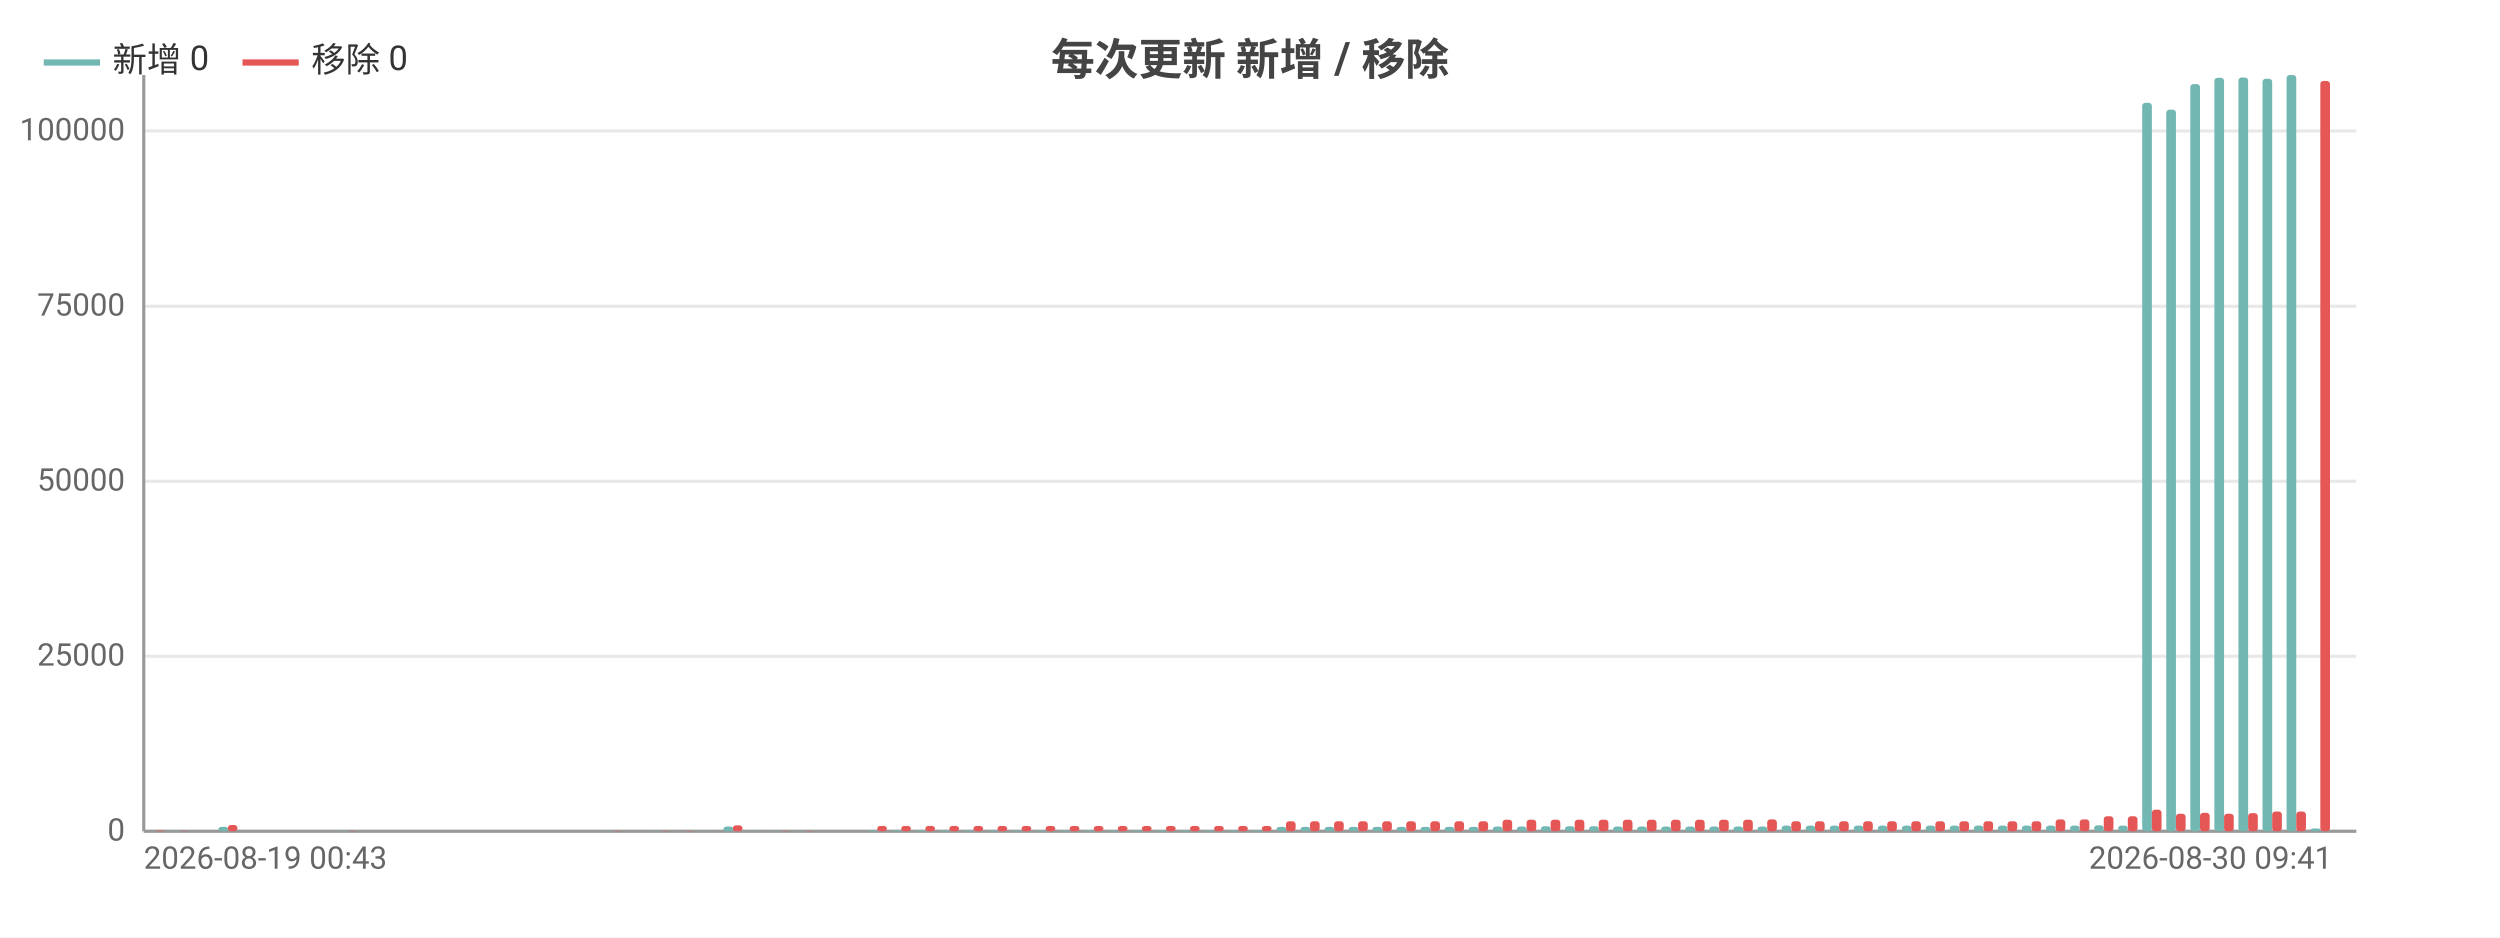
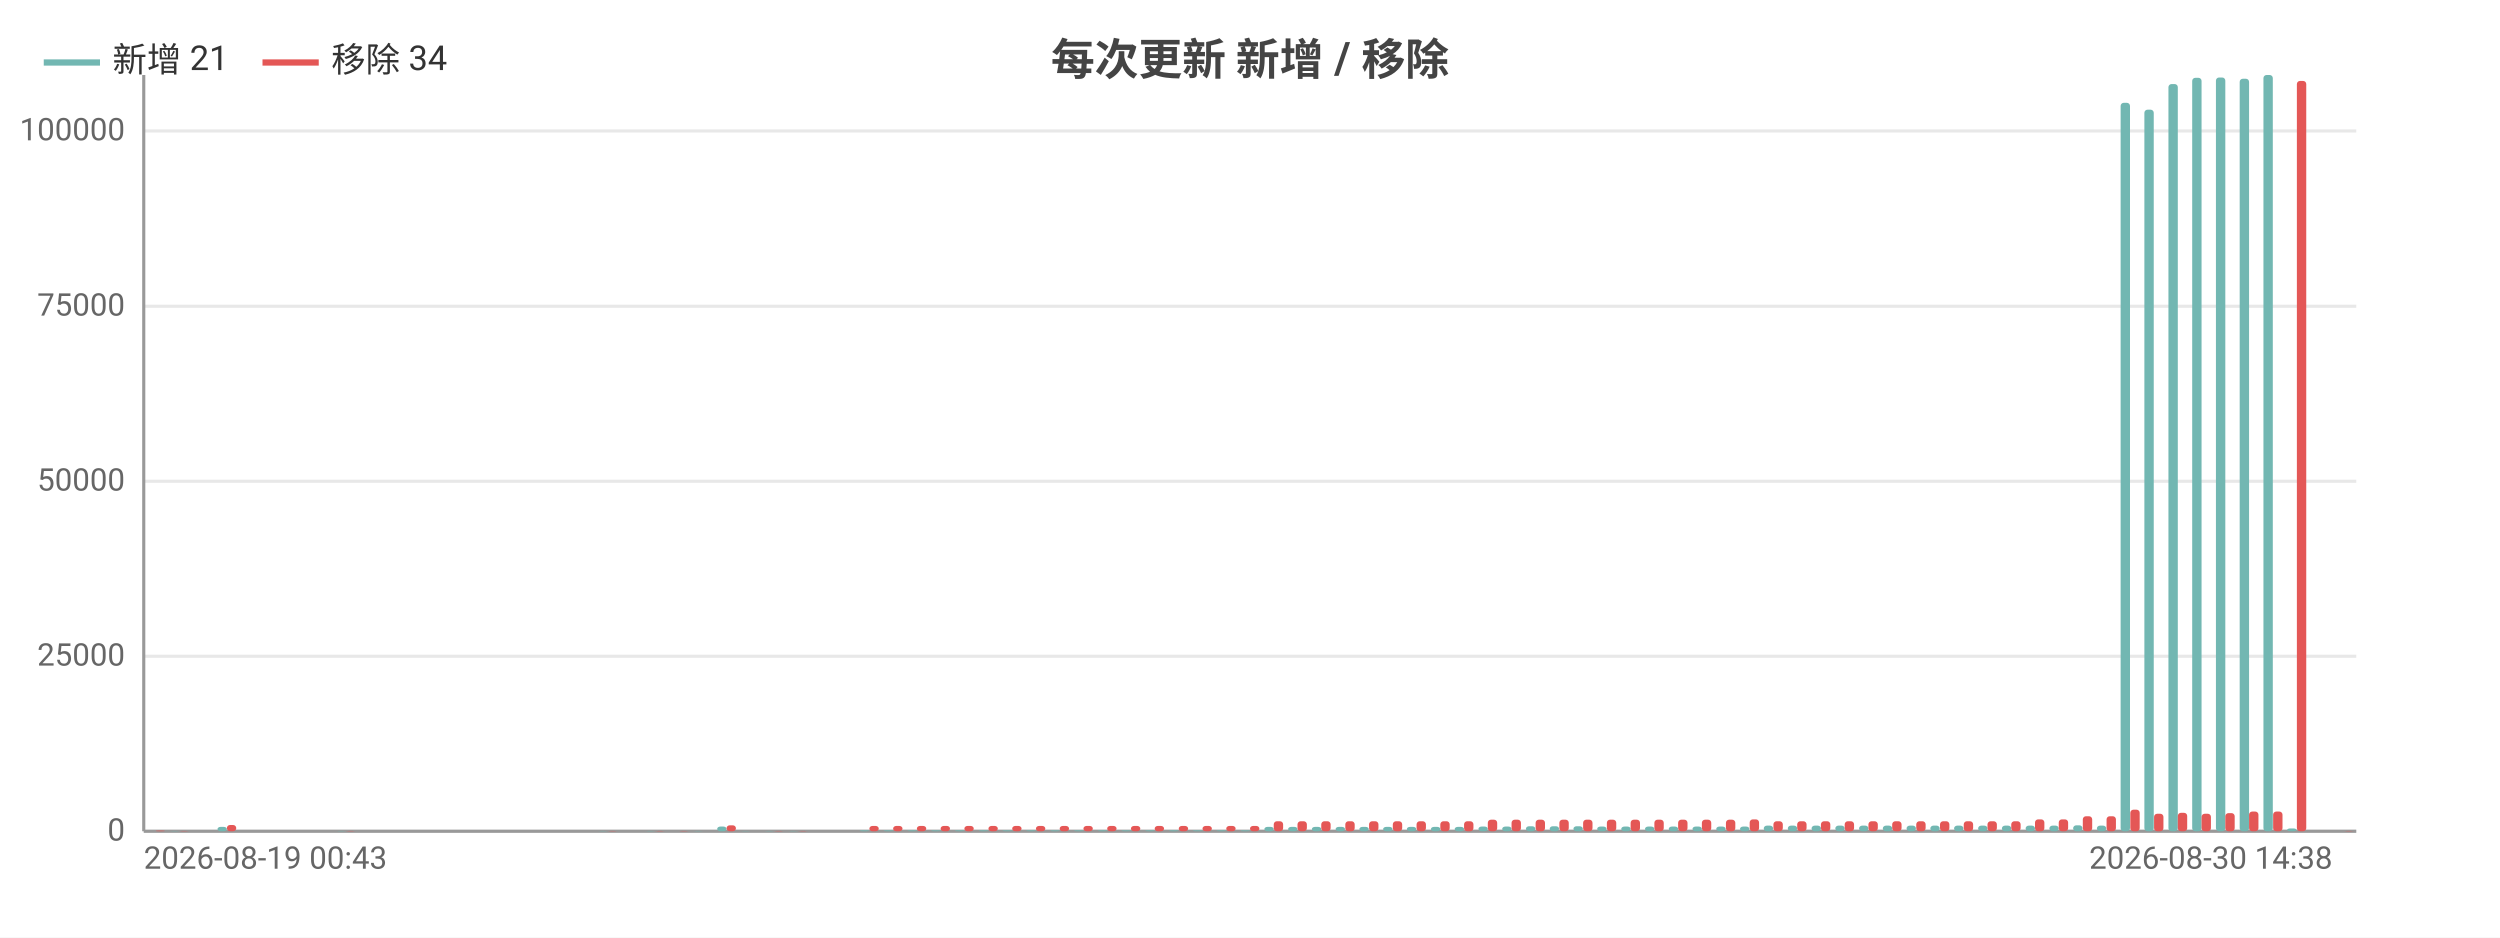
<svg xmlns="http://www.w3.org/2000/svg" width="800" height="300" viewBox="0 0 800 300">
  <rect width="800" height="300" fill="#ffffff" />
  <style>text{font-family:system-ui,-apple-system,'Segoe UI',Roboto,'PingFang SC','Microsoft YaHei','Noto Sans CJK SC',sans-serif}.g{stroke:#e8e8e8;stroke-width:1}.a{stroke:#999;stroke-width:1}.t{font-size:10px;fill:#666}.m{font-size:10px;text-anchor:middle;fill:#666}.e{font-size:10px;text-anchor:end;fill:#666}.l{font-size:11px;fill:#333}.tt{font-size:14px;font-weight:600;text-anchor:middle;fill:#444}.em{font-size:13px;text-anchor:middle;fill:#999}</style>
  <text class="tt" x="400.0" y="24">每次更新 新增 / 移除</text>
  <line class="g" x1="46" y1="266" x2="754" y2="266" />
  <text class="e" x="40" y="269">0</text>
  <line class="g" x1="46" y1="210.0" x2="754" y2="210.0" />
  <text class="e" x="40" y="213.0">25000</text>
  <line class="g" x1="46" y1="154.0" x2="754" y2="154.0" />
  <text class="e" x="40" y="157.0">50000</text>
  <line class="g" x1="46" y1="98.0" x2="754" y2="98.0" />
  <text class="e" x="40" y="101.0">75000</text>
  <line class="g" x1="46" y1="41.9" x2="754" y2="41.9" />
  <text class="e" x="40" y="44.9">100000</text>
  <line class="a" x1="46" y1="24" x2="46" y2="266" />
  <line class="a" x1="46" y1="266" x2="754" y2="266" />
-   <rect x="46.8" y="266.0" width="3.1" height="0.0" fill="#72b7b2" rx="1" />
-   <rect x="49.8" y="265.8" width="3.1" height="0.2" fill="#e45756" rx="1" />
-   <rect x="54.5" y="265.9" width="3.1" height="0.1" fill="#72b7b2" rx="1" />
-   <rect x="57.5" y="265.9" width="3.1" height="0.1" fill="#e45756" rx="1" />
-   <rect x="62.2" y="266" width="3.1" height="0" fill="#72b7b2" rx="1" />
-   <rect x="65.2" y="266" width="3.1" height="0" fill="#e45756" rx="1" />
-   <rect x="69.9" y="264.6" width="3.1" height="1.4" fill="#72b7b2" rx="1" />
-   <rect x="72.9" y="264.0" width="3.1" height="2.0" fill="#e45756" rx="1" />
-   <rect x="77.6" y="266" width="3.1" height="0" fill="#72b7b2" rx="1" />
-   <rect x="80.6" y="266" width="3.1" height="0" fill="#e45756" rx="1" />
-   <rect x="85.2" y="266" width="3.1" height="0" fill="#72b7b2" rx="1" />
-   <rect x="88.3" y="266" width="3.1" height="0" fill="#e45756" rx="1" />
-   <rect x="92.9" y="266" width="3.1" height="0" fill="#72b7b2" rx="1" />
-   <rect x="96.0" y="266" width="3.1" height="0" fill="#e45756" rx="1" />
-   <rect x="100.6" y="266" width="3.1" height="0" fill="#72b7b2" rx="1" />
-   <rect x="103.7" y="266" width="3.1" height="0" fill="#e45756" rx="1" />
-   <rect x="108.3" y="265.9" width="3.1" height="0.1" fill="#72b7b2" rx="1" />
-   <rect x="111.4" y="265.9" width="3.1" height="0.1" fill="#e45756" rx="1" />
-   <rect x="116.0" y="266" width="3.1" height="0" fill="#72b7b2" rx="1" />
-   <rect x="119.1" y="266" width="3.1" height="0" fill="#e45756" rx="1" />
-   <rect x="123.7" y="266" width="3.1" height="0" fill="#72b7b2" rx="1" />
-   <rect x="126.8" y="266" width="3.1" height="0" fill="#e45756" rx="1" />
-   <rect x="131.4" y="266" width="3.1" height="0" fill="#72b7b2" rx="1" />
-   <rect x="134.5" y="266" width="3.1" height="0" fill="#e45756" rx="1" />
-   <rect x="139.1" y="266" width="3.1" height="0" fill="#72b7b2" rx="1" />
-   <rect x="142.2" y="266" width="3.1" height="0" fill="#e45756" rx="1" />
-   <rect x="146.8" y="266" width="3.1" height="0" fill="#72b7b2" rx="1" />
-   <rect x="149.9" y="266" width="3.1" height="0" fill="#e45756" rx="1" />
-   <rect x="154.5" y="266" width="3.1" height="0" fill="#72b7b2" rx="1" />
-   <rect x="157.6" y="266" width="3.1" height="0" fill="#e45756" rx="1" />
-   <rect x="162.2" y="266" width="3.1" height="0" fill="#72b7b2" rx="1" />
-   <rect x="165.3" y="266" width="3.1" height="0" fill="#e45756" rx="1" />
-   <rect x="169.9" y="266" width="3.1" height="0" fill="#72b7b2" rx="1" />
-   <rect x="173.0" y="266" width="3.1" height="0" fill="#e45756" rx="1" />
-   <rect x="177.6" y="266" width="3.1" height="0" fill="#72b7b2" rx="1" />
-   <rect x="180.7" y="266" width="3.1" height="0" fill="#e45756" rx="1" />
-   <rect x="185.3" y="266" width="3.1" height="0" fill="#72b7b2" rx="1" />
-   <rect x="188.4" y="266" width="3.1" height="0" fill="#e45756" rx="1" />
-   <rect x="193.0" y="265.9" width="3.1" height="0.1" fill="#72b7b2" rx="1" />
-   <rect x="196.1" y="265.9" width="3.1" height="0.1" fill="#e45756" rx="1" />
-   <rect x="200.7" y="266" width="3.1" height="0" fill="#72b7b2" rx="1" />
-   <rect x="203.8" y="266" width="3.1" height="0" fill="#e45756" rx="1" />
-   <rect x="208.4" y="265.9" width="3.1" height="0.1" fill="#72b7b2" rx="1" />
-   <rect x="211.5" y="265.9" width="3.1" height="0.1" fill="#e45756" rx="1" />
-   <rect x="216.1" y="266.0" width="3.1" height="0.0" fill="#72b7b2" rx="1" />
-   <rect x="219.2" y="265.9" width="3.1" height="0.1" fill="#e45756" rx="1" />
-   <rect x="223.8" y="265.9" width="3.1" height="0.1" fill="#72b7b2" rx="1" />
-   <rect x="226.8" y="266.0" width="3.1" height="0.0" fill="#e45756" rx="1" />
-   <rect x="231.5" y="264.5" width="3.1" height="1.5" fill="#72b7b2" rx="1" />
-   <rect x="234.5" y="264.1" width="3.1" height="1.9" fill="#e45756" rx="1" />
-   <rect x="239.2" y="265.9" width="3.1" height="0.1" fill="#72b7b2" rx="1" />
-   <rect x="242.2" y="266.0" width="3.1" height="0.0" fill="#e45756" rx="1" />
-   <rect x="246.9" y="265.9" width="3.1" height="0.1" fill="#72b7b2" rx="1" />
-   <rect x="249.9" y="265.9" width="3.1" height="0.1" fill="#e45756" rx="1" />
-   <rect x="254.6" y="265.9" width="3.1" height="0.1" fill="#72b7b2" rx="1" />
-   <rect x="257.6" y="265.9" width="3.1" height="0.1" fill="#e45756" rx="1" />
-   <rect x="262.2" y="266" width="3.1" height="0" fill="#72b7b2" rx="1" />
-   <rect x="265.3" y="266" width="3.1" height="0" fill="#e45756" rx="1" />
-   <rect x="269.9" y="266" width="3.1" height="0" fill="#72b7b2" rx="1" />
-   <rect x="273.0" y="266" width="3.1" height="0" fill="#e45756" rx="1" />
-   <rect x="277.6" y="265.7" width="3.1" height="0.3" fill="#72b7b2" rx="1" />
-   <rect x="280.7" y="264.3" width="3.1" height="1.7" fill="#e45756" rx="1" />
-   <rect x="285.3" y="265.7" width="3.1" height="0.3" fill="#72b7b2" rx="1" />
-   <rect x="288.4" y="264.3" width="3.1" height="1.7" fill="#e45756" rx="1" />
-   <rect x="293.0" y="265.7" width="3.1" height="0.3" fill="#72b7b2" rx="1" />
-   <rect x="296.1" y="264.3" width="3.1" height="1.7" fill="#e45756" rx="1" />
-   <rect x="300.7" y="265.7" width="3.1" height="0.3" fill="#72b7b2" rx="1" />
-   <rect x="303.8" y="264.3" width="3.1" height="1.7" fill="#e45756" rx="1" />
-   <rect x="308.4" y="265.7" width="3.1" height="0.3" fill="#72b7b2" rx="1" />
-   <rect x="311.5" y="264.3" width="3.1" height="1.7" fill="#e45756" rx="1" />
-   <rect x="316.1" y="265.7" width="3.1" height="0.3" fill="#72b7b2" rx="1" />
-   <rect x="319.2" y="264.3" width="3.1" height="1.7" fill="#e45756" rx="1" />
-   <rect x="323.8" y="265.7" width="3.1" height="0.3" fill="#72b7b2" rx="1" />
-   <rect x="326.9" y="264.3" width="3.1" height="1.7" fill="#e45756" rx="1" />
-   <rect x="331.5" y="265.7" width="3.1" height="0.3" fill="#72b7b2" rx="1" />
-   <rect x="334.6" y="264.3" width="3.1" height="1.7" fill="#e45756" rx="1" />
-   <rect x="339.2" y="265.7" width="3.1" height="0.3" fill="#72b7b2" rx="1" />
-   <rect x="342.3" y="264.3" width="3.1" height="1.7" fill="#e45756" rx="1" />
-   <rect x="346.9" y="265.7" width="3.1" height="0.3" fill="#72b7b2" rx="1" />
-   <rect x="350.0" y="264.3" width="3.1" height="1.7" fill="#e45756" rx="1" />
-   <rect x="354.6" y="265.7" width="3.1" height="0.3" fill="#72b7b2" rx="1" />
-   <rect x="357.7" y="264.3" width="3.1" height="1.7" fill="#e45756" rx="1" />
-   <rect x="362.3" y="265.7" width="3.1" height="0.3" fill="#72b7b2" rx="1" />
-   <rect x="365.4" y="264.3" width="3.1" height="1.7" fill="#e45756" rx="1" />
-   <rect x="370.0" y="265.7" width="3.1" height="0.3" fill="#72b7b2" rx="1" />
-   <rect x="373.1" y="264.3" width="3.1" height="1.7" fill="#e45756" rx="1" />
-   <rect x="377.7" y="265.7" width="3.1" height="0.3" fill="#72b7b2" rx="1" />
-   <rect x="380.8" y="264.3" width="3.1" height="1.7" fill="#e45756" rx="1" />
-   <rect x="385.4" y="265.7" width="3.1" height="0.3" fill="#72b7b2" rx="1" />
-   <rect x="388.5" y="264.3" width="3.1" height="1.7" fill="#e45756" rx="1" />
-   <rect x="393.1" y="265.7" width="3.1" height="0.3" fill="#72b7b2" rx="1" />
-   <rect x="396.2" y="264.3" width="3.1" height="1.7" fill="#e45756" rx="1" />
-   <rect x="400.8" y="265.7" width="3.1" height="0.3" fill="#72b7b2" rx="1" />
-   <rect x="403.8" y="264.3" width="3.1" height="1.7" fill="#e45756" rx="1" />
-   <rect x="408.5" y="264.6" width="3.1" height="1.4" fill="#72b7b2" rx="1" />
-   <rect x="411.5" y="262.8" width="3.1" height="3.2" fill="#e45756" rx="1" />
-   <rect x="416.2" y="264.6" width="3.1" height="1.4" fill="#72b7b2" rx="1" />
-   <rect x="419.2" y="262.8" width="3.1" height="3.2" fill="#e45756" rx="1" />
-   <rect x="423.9" y="264.6" width="3.1" height="1.4" fill="#72b7b2" rx="1" />
-   <rect x="426.9" y="262.8" width="3.1" height="3.2" fill="#e45756" rx="1" />
-   <rect x="431.6" y="264.6" width="3.1" height="1.4" fill="#72b7b2" rx="1" />
-   <rect x="434.6" y="262.8" width="3.1" height="3.2" fill="#e45756" rx="1" />
-   <rect x="439.2" y="264.6" width="3.1" height="1.4" fill="#72b7b2" rx="1" />
-   <rect x="442.3" y="262.8" width="3.1" height="3.2" fill="#e45756" rx="1" />
-   <rect x="446.9" y="264.6" width="3.1" height="1.4" fill="#72b7b2" rx="1" />
-   <rect x="450.0" y="262.8" width="3.1" height="3.2" fill="#e45756" rx="1" />
-   <rect x="454.6" y="264.6" width="3.1" height="1.4" fill="#72b7b2" rx="1" />
-   <rect x="457.7" y="262.8" width="3.1" height="3.2" fill="#e45756" rx="1" />
-   <rect x="462.3" y="264.6" width="3.1" height="1.4" fill="#72b7b2" rx="1" />
-   <rect x="465.4" y="262.8" width="3.1" height="3.2" fill="#e45756" rx="1" />
-   <rect x="470.0" y="264.6" width="3.1" height="1.4" fill="#72b7b2" rx="1" />
-   <rect x="473.1" y="262.8" width="3.1" height="3.2" fill="#e45756" rx="1" />
-   <rect x="477.7" y="264.5" width="3.1" height="1.5" fill="#72b7b2" rx="1" />
-   <rect x="480.8" y="262.3" width="3.1" height="3.7" fill="#e45756" rx="1" />
-   <rect x="485.4" y="264.5" width="3.1" height="1.5" fill="#72b7b2" rx="1" />
-   <rect x="488.5" y="262.3" width="3.1" height="3.7" fill="#e45756" rx="1" />
-   <rect x="493.1" y="264.4" width="3.1" height="1.6" fill="#72b7b2" rx="1" />
-   <rect x="496.2" y="262.3" width="3.1" height="3.7" fill="#e45756" rx="1" />
-   <rect x="500.8" y="264.4" width="3.1" height="1.6" fill="#72b7b2" rx="1" />
-   <rect x="503.9" y="262.3" width="3.1" height="3.7" fill="#e45756" rx="1" />
-   <rect x="508.5" y="264.4" width="3.1" height="1.6" fill="#72b7b2" rx="1" />
-   <rect x="511.6" y="262.3" width="3.1" height="3.7" fill="#e45756" rx="1" />
-   <rect x="516.2" y="264.5" width="3.1" height="1.5" fill="#72b7b2" rx="1" />
-   <rect x="519.3" y="262.3" width="3.1" height="3.7" fill="#e45756" rx="1" />
-   <rect x="523.9" y="264.5" width="3.1" height="1.5" fill="#72b7b2" rx="1" />
-   <rect x="527.0" y="262.3" width="3.1" height="3.7" fill="#e45756" rx="1" />
-   <rect x="531.6" y="264.5" width="3.1" height="1.5" fill="#72b7b2" rx="1" />
-   <rect x="534.7" y="262.3" width="3.1" height="3.7" fill="#e45756" rx="1" />
-   <rect x="539.3" y="264.5" width="3.1" height="1.5" fill="#72b7b2" rx="1" />
-   <rect x="542.4" y="262.3" width="3.1" height="3.7" fill="#e45756" rx="1" />
-   <rect x="547.0" y="264.5" width="3.1" height="1.5" fill="#72b7b2" rx="1" />
-   <rect x="550.1" y="262.3" width="3.1" height="3.7" fill="#e45756" rx="1" />
-   <rect x="554.7" y="264.5" width="3.1" height="1.5" fill="#72b7b2" rx="1" />
-   <rect x="557.8" y="262.3" width="3.1" height="3.7" fill="#e45756" rx="1" />
-   <rect x="562.4" y="264.5" width="3.1" height="1.5" fill="#72b7b2" rx="1" />
-   <rect x="565.5" y="262.2" width="3.1" height="3.8" fill="#e45756" rx="1" />
-   <rect x="570.1" y="264.2" width="3.1" height="1.8" fill="#72b7b2" rx="1" />
-   <rect x="573.2" y="262.8" width="3.1" height="3.2" fill="#e45756" rx="1" />
-   <rect x="577.8" y="264.2" width="3.1" height="1.8" fill="#72b7b2" rx="1" />
-   <rect x="580.8" y="262.8" width="3.1" height="3.2" fill="#e45756" rx="1" />
-   <rect x="585.5" y="264.2" width="3.1" height="1.8" fill="#72b7b2" rx="1" />
-   <rect x="588.5" y="262.8" width="3.1" height="3.2" fill="#e45756" rx="1" />
-   <rect x="593.2" y="264.2" width="3.1" height="1.8" fill="#72b7b2" rx="1" />
-   <rect x="596.2" y="262.8" width="3.1" height="3.2" fill="#e45756" rx="1" />
-   <rect x="600.9" y="264.2" width="3.1" height="1.8" fill="#72b7b2" rx="1" />
-   <rect x="603.9" y="262.8" width="3.1" height="3.2" fill="#e45756" rx="1" />
-   <rect x="608.6" y="264.2" width="3.1" height="1.8" fill="#72b7b2" rx="1" />
-   <rect x="611.6" y="262.8" width="3.1" height="3.2" fill="#e45756" rx="1" />
-   <rect x="616.2" y="264.2" width="3.1" height="1.8" fill="#72b7b2" rx="1" />
-   <rect x="619.3" y="262.8" width="3.1" height="3.2" fill="#e45756" rx="1" />
-   <rect x="623.9" y="264.2" width="3.1" height="1.8" fill="#72b7b2" rx="1" />
-   <rect x="627.0" y="262.8" width="3.1" height="3.2" fill="#e45756" rx="1" />
-   <rect x="631.6" y="264.2" width="3.1" height="1.8" fill="#72b7b2" rx="1" />
-   <rect x="634.7" y="262.8" width="3.1" height="3.2" fill="#e45756" rx="1" />
-   <rect x="639.3" y="264.2" width="3.1" height="1.8" fill="#72b7b2" rx="1" />
-   <rect x="642.4" y="262.8" width="3.1" height="3.2" fill="#e45756" rx="1" />
-   <rect x="647.0" y="264.2" width="3.1" height="1.8" fill="#72b7b2" rx="1" />
-   <rect x="650.1" y="262.8" width="3.1" height="3.2" fill="#e45756" rx="1" />
-   <rect x="654.7" y="264.2" width="3.1" height="1.8" fill="#72b7b2" rx="1" />
-   <rect x="657.8" y="262.2" width="3.1" height="3.8" fill="#e45756" rx="1" />
-   <rect x="662.4" y="264.2" width="3.1" height="1.8" fill="#72b7b2" rx="1" />
-   <rect x="665.5" y="262.2" width="3.1" height="3.8" fill="#e45756" rx="1" />
-   <rect x="670.1" y="264.1" width="3.1" height="1.9" fill="#72b7b2" rx="1" />
-   <rect x="673.2" y="261.2" width="3.1" height="4.8" fill="#e45756" rx="1" />
-   <rect x="677.8" y="264.2" width="3.1" height="1.8" fill="#72b7b2" rx="1" />
-   <rect x="680.9" y="261.2" width="3.1" height="4.8" fill="#e45756" rx="1" />
-   <rect x="685.5" y="32.9" width="3.1" height="233.1" fill="#72b7b2" rx="1" />
-   <rect x="688.6" y="259.1" width="3.1" height="6.9" fill="#e45756" rx="1" />
-   <rect x="693.2" y="35.1" width="3.1" height="230.9" fill="#72b7b2" rx="1" />
-   <rect x="696.3" y="260.4" width="3.1" height="5.6" fill="#e45756" rx="1" />
-   <rect x="700.9" y="26.9" width="3.1" height="239.1" fill="#72b7b2" rx="1" />
-   <rect x="704.0" y="260.1" width="3.1" height="5.9" fill="#e45756" rx="1" />
-   <rect x="708.6" y="24.9" width="3.1" height="241.1" fill="#72b7b2" rx="1" />
-   <rect x="711.7" y="260.4" width="3.1" height="5.6" fill="#e45756" rx="1" />
-   <rect x="716.3" y="24.8" width="3.1" height="241.2" fill="#72b7b2" rx="1" />
-   <rect x="719.4" y="260.2" width="3.1" height="5.8" fill="#e45756" rx="1" />
-   <rect x="724.0" y="25.2" width="3.1" height="240.8" fill="#72b7b2" rx="1" />
-   <rect x="727.1" y="259.7" width="3.1" height="6.3" fill="#e45756" rx="1" />
-   <rect x="731.7" y="24" width="3.1" height="242" fill="#72b7b2" rx="1" />
-   <rect x="734.8" y="259.7" width="3.1" height="6.3" fill="#e45756" rx="1" />
-   <rect x="739.4" y="265.1" width="3.1" height="0.9" fill="#72b7b2" rx="1" />
-   <rect x="742.5" y="25.9" width="3.1" height="240.1" fill="#e45756" rx="1" />
-   <rect x="747.1" y="266" width="3.1" height="0" fill="#72b7b2" rx="1" />
-   <rect x="750.2" y="266" width="3.1" height="0" fill="#e45756" rx="1" />
+   <rect x="46.8" y="266.0" width="3.0" height="0.0" fill="#72b7b2" rx="1" />
+   <rect x="49.8" y="265.8" width="3.0" height="0.2" fill="#e45756" rx="1" />
+   <rect x="54.4" y="265.9" width="3.0" height="0.1" fill="#72b7b2" rx="1" />
+   <rect x="57.4" y="265.9" width="3.0" height="0.1" fill="#e45756" rx="1" />
+   <rect x="62.0" y="266" width="3.0" height="0" fill="#72b7b2" rx="1" />
+   <rect x="65.0" y="266" width="3.0" height="0" fill="#e45756" rx="1" />
+   <rect x="69.6" y="264.6" width="3.0" height="1.4" fill="#72b7b2" rx="1" />
+   <rect x="72.6" y="264.0" width="3.0" height="2.0" fill="#e45756" rx="1" />
+   <rect x="77.2" y="266" width="3.0" height="0" fill="#72b7b2" rx="1" />
+   <rect x="80.3" y="266" width="3.0" height="0" fill="#e45756" rx="1" />
+   <rect x="84.8" y="266" width="3.0" height="0" fill="#72b7b2" rx="1" />
+   <rect x="87.9" y="266" width="3.0" height="0" fill="#e45756" rx="1" />
+   <rect x="92.4" y="266" width="3.0" height="0" fill="#72b7b2" rx="1" />
+   <rect x="95.5" y="266" width="3.0" height="0" fill="#e45756" rx="1" />
+   <rect x="100.1" y="266" width="3.0" height="0" fill="#72b7b2" rx="1" />
+   <rect x="103.1" y="266" width="3.0" height="0" fill="#e45756" rx="1" />
+   <rect x="107.7" y="265.9" width="3.0" height="0.1" fill="#72b7b2" rx="1" />
+   <rect x="110.7" y="265.9" width="3.0" height="0.1" fill="#e45756" rx="1" />
+   <rect x="115.3" y="266" width="3.0" height="0" fill="#72b7b2" rx="1" />
+   <rect x="118.3" y="266" width="3.0" height="0" fill="#e45756" rx="1" />
+   <rect x="122.9" y="266" width="3.0" height="0" fill="#72b7b2" rx="1" />
+   <rect x="125.9" y="266" width="3.0" height="0" fill="#e45756" rx="1" />
+   <rect x="130.5" y="266" width="3.0" height="0" fill="#72b7b2" rx="1" />
+   <rect x="133.5" y="266" width="3.0" height="0" fill="#e45756" rx="1" />
+   <rect x="138.1" y="266" width="3.0" height="0" fill="#72b7b2" rx="1" />
+   <rect x="141.2" y="266" width="3.0" height="0" fill="#e45756" rx="1" />
+   <rect x="145.7" y="266" width="3.0" height="0" fill="#72b7b2" rx="1" />
+   <rect x="148.8" y="266" width="3.0" height="0" fill="#e45756" rx="1" />
+   <rect x="153.3" y="266" width="3.0" height="0" fill="#72b7b2" rx="1" />
+   <rect x="156.4" y="266" width="3.0" height="0" fill="#e45756" rx="1" />
+   <rect x="161.0" y="266" width="3.0" height="0" fill="#72b7b2" rx="1" />
+   <rect x="164" y="266" width="3.0" height="0" fill="#e45756" rx="1" />
+   <rect x="168.6" y="266" width="3.0" height="0" fill="#72b7b2" rx="1" />
+   <rect x="171.6" y="266" width="3.0" height="0" fill="#e45756" rx="1" />
+   <rect x="176.2" y="266" width="3.0" height="0" fill="#72b7b2" rx="1" />
+   <rect x="179.2" y="266" width="3.0" height="0" fill="#e45756" rx="1" />
+   <rect x="183.8" y="266" width="3.0" height="0" fill="#72b7b2" rx="1" />
+   <rect x="186.8" y="266" width="3.0" height="0" fill="#e45756" rx="1" />
+   <rect x="191.4" y="265.9" width="3.0" height="0.1" fill="#72b7b2" rx="1" />
+   <rect x="194.5" y="265.9" width="3.0" height="0.1" fill="#e45756" rx="1" />
+   <rect x="199.0" y="266" width="3.0" height="0" fill="#72b7b2" rx="1" />
+   <rect x="202.1" y="266" width="3.0" height="0" fill="#e45756" rx="1" />
+   <rect x="206.6" y="265.9" width="3.0" height="0.1" fill="#72b7b2" rx="1" />
+   <rect x="209.7" y="265.9" width="3.0" height="0.1" fill="#e45756" rx="1" />
+   <rect x="214.2" y="266.0" width="3.0" height="0.0" fill="#72b7b2" rx="1" />
+   <rect x="217.3" y="265.9" width="3.0" height="0.1" fill="#e45756" rx="1" />
+   <rect x="221.9" y="265.9" width="3.0" height="0.1" fill="#72b7b2" rx="1" />
+   <rect x="224.9" y="266.0" width="3.0" height="0.0" fill="#e45756" rx="1" />
+   <rect x="229.5" y="264.5" width="3.0" height="1.5" fill="#72b7b2" rx="1" />
+   <rect x="232.5" y="264.1" width="3.0" height="1.9" fill="#e45756" rx="1" />
+   <rect x="237.1" y="265.9" width="3.0" height="0.1" fill="#72b7b2" rx="1" />
+   <rect x="240.1" y="266.0" width="3.0" height="0.0" fill="#e45756" rx="1" />
+   <rect x="244.7" y="265.9" width="3.0" height="0.1" fill="#72b7b2" rx="1" />
+   <rect x="247.7" y="265.9" width="3.0" height="0.1" fill="#e45756" rx="1" />
+   <rect x="252.3" y="265.9" width="3.0" height="0.1" fill="#72b7b2" rx="1" />
+   <rect x="255.4" y="265.9" width="3.0" height="0.1" fill="#e45756" rx="1" />
+   <rect x="259.9" y="266" width="3.0" height="0" fill="#72b7b2" rx="1" />
+   <rect x="263.0" y="266" width="3.0" height="0" fill="#e45756" rx="1" />
+   <rect x="267.5" y="266" width="3.0" height="0" fill="#72b7b2" rx="1" />
+   <rect x="270.6" y="266" width="3.0" height="0" fill="#e45756" rx="1" />
+   <rect x="275.1" y="265.7" width="3.0" height="0.3" fill="#72b7b2" rx="1" />
+   <rect x="278.2" y="264.3" width="3.0" height="1.7" fill="#e45756" rx="1" />
+   <rect x="282.8" y="265.7" width="3.0" height="0.3" fill="#72b7b2" rx="1" />
+   <rect x="285.8" y="264.3" width="3.0" height="1.7" fill="#e45756" rx="1" />
+   <rect x="290.4" y="265.7" width="3.0" height="0.3" fill="#72b7b2" rx="1" />
+   <rect x="293.4" y="264.3" width="3.0" height="1.7" fill="#e45756" rx="1" />
+   <rect x="298.0" y="265.7" width="3.0" height="0.3" fill="#72b7b2" rx="1" />
+   <rect x="301.0" y="264.3" width="3.0" height="1.7" fill="#e45756" rx="1" />
+   <rect x="305.6" y="265.7" width="3.0" height="0.3" fill="#72b7b2" rx="1" />
+   <rect x="308.6" y="264.3" width="3.0" height="1.7" fill="#e45756" rx="1" />
+   <rect x="313.2" y="265.7" width="3.0" height="0.3" fill="#72b7b2" rx="1" />
+   <rect x="316.3" y="264.3" width="3.0" height="1.7" fill="#e45756" rx="1" />
+   <rect x="320.8" y="265.7" width="3.0" height="0.3" fill="#72b7b2" rx="1" />
+   <rect x="323.9" y="264.3" width="3.0" height="1.7" fill="#e45756" rx="1" />
+   <rect x="328.4" y="265.7" width="3.0" height="0.3" fill="#72b7b2" rx="1" />
+   <rect x="331.5" y="264.3" width="3.0" height="1.7" fill="#e45756" rx="1" />
+   <rect x="336.1" y="265.7" width="3.0" height="0.3" fill="#72b7b2" rx="1" />
+   <rect x="339.1" y="264.3" width="3.0" height="1.7" fill="#e45756" rx="1" />
+   <rect x="343.7" y="265.7" width="3.0" height="0.3" fill="#72b7b2" rx="1" />
+   <rect x="346.7" y="264.3" width="3.0" height="1.7" fill="#e45756" rx="1" />
+   <rect x="351.3" y="265.7" width="3.0" height="0.3" fill="#72b7b2" rx="1" />
+   <rect x="354.3" y="264.3" width="3.0" height="1.7" fill="#e45756" rx="1" />
+   <rect x="358.9" y="265.7" width="3.0" height="0.3" fill="#72b7b2" rx="1" />
+   <rect x="361.9" y="264.3" width="3.0" height="1.7" fill="#e45756" rx="1" />
+   <rect x="366.5" y="265.7" width="3.0" height="0.3" fill="#72b7b2" rx="1" />
+   <rect x="369.5" y="264.3" width="3.0" height="1.7" fill="#e45756" rx="1" />
+   <rect x="374.1" y="265.7" width="3.0" height="0.3" fill="#72b7b2" rx="1" />
+   <rect x="377.2" y="264.3" width="3.0" height="1.7" fill="#e45756" rx="1" />
+   <rect x="381.7" y="265.7" width="3.0" height="0.3" fill="#72b7b2" rx="1" />
+   <rect x="384.8" y="264.3" width="3.0" height="1.7" fill="#e45756" rx="1" />
+   <rect x="389.3" y="265.7" width="3.0" height="0.3" fill="#72b7b2" rx="1" />
+   <rect x="392.4" y="264.3" width="3.0" height="1.7" fill="#e45756" rx="1" />
+   <rect x="397.0" y="265.7" width="3.0" height="0.3" fill="#72b7b2" rx="1" />
+   <rect x="400" y="264.3" width="3.0" height="1.7" fill="#e45756" rx="1" />
+   <rect x="404.6" y="264.6" width="3.0" height="1.4" fill="#72b7b2" rx="1" />
+   <rect x="407.6" y="262.8" width="3.0" height="3.2" fill="#e45756" rx="1" />
+   <rect x="412.2" y="264.6" width="3.0" height="1.4" fill="#72b7b2" rx="1" />
+   <rect x="415.2" y="262.8" width="3.0" height="3.2" fill="#e45756" rx="1" />
+   <rect x="419.8" y="264.6" width="3.0" height="1.4" fill="#72b7b2" rx="1" />
+   <rect x="422.8" y="262.8" width="3.0" height="3.2" fill="#e45756" rx="1" />
+   <rect x="427.4" y="264.6" width="3.0" height="1.4" fill="#72b7b2" rx="1" />
+   <rect x="430.5" y="262.8" width="3.0" height="3.2" fill="#e45756" rx="1" />
+   <rect x="435.0" y="264.6" width="3.0" height="1.4" fill="#72b7b2" rx="1" />
+   <rect x="438.1" y="262.8" width="3.0" height="3.2" fill="#e45756" rx="1" />
+   <rect x="442.6" y="264.6" width="3.0" height="1.4" fill="#72b7b2" rx="1" />
+   <rect x="445.7" y="262.8" width="3.0" height="3.2" fill="#e45756" rx="1" />
+   <rect x="450.2" y="264.6" width="3.0" height="1.4" fill="#72b7b2" rx="1" />
+   <rect x="453.3" y="262.8" width="3.0" height="3.2" fill="#e45756" rx="1" />
+   <rect x="457.9" y="264.6" width="3.0" height="1.4" fill="#72b7b2" rx="1" />
+   <rect x="460.9" y="262.8" width="3.0" height="3.2" fill="#e45756" rx="1" />
+   <rect x="465.5" y="264.6" width="3.0" height="1.4" fill="#72b7b2" rx="1" />
+   <rect x="468.5" y="262.8" width="3.0" height="3.2" fill="#e45756" rx="1" />
+   <rect x="473.1" y="264.5" width="3.0" height="1.5" fill="#72b7b2" rx="1" />
+   <rect x="476.1" y="262.3" width="3.0" height="3.7" fill="#e45756" rx="1" />
+   <rect x="480.7" y="264.5" width="3.0" height="1.5" fill="#72b7b2" rx="1" />
+   <rect x="483.7" y="262.3" width="3.0" height="3.7" fill="#e45756" rx="1" />
+   <rect x="488.3" y="264.4" width="3.0" height="1.6" fill="#72b7b2" rx="1" />
+   <rect x="491.4" y="262.3" width="3.0" height="3.7" fill="#e45756" rx="1" />
+   <rect x="495.9" y="264.4" width="3.0" height="1.6" fill="#72b7b2" rx="1" />
+   <rect x="499.0" y="262.3" width="3.0" height="3.7" fill="#e45756" rx="1" />
+   <rect x="503.5" y="264.4" width="3.0" height="1.6" fill="#72b7b2" rx="1" />
+   <rect x="506.6" y="262.3" width="3.0" height="3.7" fill="#e45756" rx="1" />
+   <rect x="511.1" y="264.5" width="3.0" height="1.5" fill="#72b7b2" rx="1" />
+   <rect x="514.2" y="262.3" width="3.0" height="3.7" fill="#e45756" rx="1" />
+   <rect x="518.8" y="264.5" width="3.0" height="1.5" fill="#72b7b2" rx="1" />
+   <rect x="521.8" y="262.3" width="3.0" height="3.7" fill="#e45756" rx="1" />
+   <rect x="526.4" y="264.5" width="3.0" height="1.5" fill="#72b7b2" rx="1" />
+   <rect x="529.4" y="262.3" width="3.0" height="3.7" fill="#e45756" rx="1" />
+   <rect x="534.0" y="264.5" width="3.0" height="1.5" fill="#72b7b2" rx="1" />
+   <rect x="537.0" y="262.3" width="3.0" height="3.7" fill="#e45756" rx="1" />
+   <rect x="541.6" y="264.5" width="3.0" height="1.5" fill="#72b7b2" rx="1" />
+   <rect x="544.6" y="262.3" width="3.0" height="3.7" fill="#e45756" rx="1" />
+   <rect x="549.2" y="264.5" width="3.0" height="1.5" fill="#72b7b2" rx="1" />
+   <rect x="552.3" y="262.3" width="3.0" height="3.7" fill="#e45756" rx="1" />
+   <rect x="556.8" y="264.5" width="3.0" height="1.5" fill="#72b7b2" rx="1" />
+   <rect x="559.9" y="262.2" width="3.0" height="3.8" fill="#e45756" rx="1" />
+   <rect x="564.4" y="264.2" width="3.0" height="1.8" fill="#72b7b2" rx="1" />
+   <rect x="567.5" y="262.8" width="3.0" height="3.2" fill="#e45756" rx="1" />
+   <rect x="572.1" y="264.2" width="3.0" height="1.8" fill="#72b7b2" rx="1" />
+   <rect x="575.1" y="262.8" width="3.0" height="3.2" fill="#e45756" rx="1" />
+   <rect x="579.7" y="264.2" width="3.0" height="1.8" fill="#72b7b2" rx="1" />
+   <rect x="582.7" y="262.8" width="3.0" height="3.2" fill="#e45756" rx="1" />
+   <rect x="587.3" y="264.2" width="3.0" height="1.8" fill="#72b7b2" rx="1" />
+   <rect x="590.3" y="262.8" width="3.0" height="3.2" fill="#e45756" rx="1" />
+   <rect x="594.9" y="264.2" width="3.0" height="1.8" fill="#72b7b2" rx="1" />
+   <rect x="597.9" y="262.8" width="3.0" height="3.2" fill="#e45756" rx="1" />
+   <rect x="602.5" y="264.2" width="3.0" height="1.8" fill="#72b7b2" rx="1" />
+   <rect x="605.5" y="262.8" width="3.0" height="3.2" fill="#e45756" rx="1" />
+   <rect x="610.1" y="264.2" width="3.0" height="1.8" fill="#72b7b2" rx="1" />
+   <rect x="613.2" y="262.8" width="3.0" height="3.2" fill="#e45756" rx="1" />
+   <rect x="617.7" y="264.2" width="3.0" height="1.8" fill="#72b7b2" rx="1" />
+   <rect x="620.8" y="262.8" width="3.0" height="3.2" fill="#e45756" rx="1" />
+   <rect x="625.3" y="264.2" width="3.0" height="1.8" fill="#72b7b2" rx="1" />
+   <rect x="628.4" y="262.8" width="3.0" height="3.2" fill="#e45756" rx="1" />
+   <rect x="633.0" y="264.2" width="3.0" height="1.8" fill="#72b7b2" rx="1" />
+   <rect x="636" y="262.8" width="3.0" height="3.2" fill="#e45756" rx="1" />
+   <rect x="640.6" y="264.2" width="3.0" height="1.8" fill="#72b7b2" rx="1" />
+   <rect x="643.6" y="262.8" width="3.0" height="3.2" fill="#e45756" rx="1" />
+   <rect x="648.2" y="264.2" width="3.0" height="1.8" fill="#72b7b2" rx="1" />
+   <rect x="651.2" y="262.2" width="3.0" height="3.8" fill="#e45756" rx="1" />
+   <rect x="655.8" y="264.2" width="3.0" height="1.8" fill="#72b7b2" rx="1" />
+   <rect x="658.8" y="262.2" width="3.0" height="3.8" fill="#e45756" rx="1" />
+   <rect x="663.4" y="264.1" width="3.0" height="1.9" fill="#72b7b2" rx="1" />
+   <rect x="666.5" y="261.2" width="3.0" height="4.8" fill="#e45756" rx="1" />
+   <rect x="671.0" y="264.2" width="3.0" height="1.8" fill="#72b7b2" rx="1" />
+   <rect x="674.1" y="261.2" width="3.0" height="4.8" fill="#e45756" rx="1" />
+   <rect x="678.6" y="32.9" width="3.0" height="233.1" fill="#72b7b2" rx="1" />
+   <rect x="681.7" y="259.1" width="3.0" height="6.9" fill="#e45756" rx="1" />
+   <rect x="686.2" y="35.1" width="3.0" height="230.9" fill="#72b7b2" rx="1" />
+   <rect x="689.3" y="260.4" width="3.0" height="5.6" fill="#e45756" rx="1" />
+   <rect x="693.9" y="26.9" width="3.0" height="239.1" fill="#72b7b2" rx="1" />
+   <rect x="696.9" y="260.1" width="3.0" height="5.9" fill="#e45756" rx="1" />
+   <rect x="701.5" y="24.9" width="3.0" height="241.1" fill="#72b7b2" rx="1" />
+   <rect x="704.5" y="260.4" width="3.0" height="5.6" fill="#e45756" rx="1" />
+   <rect x="709.1" y="24.8" width="3.0" height="241.2" fill="#72b7b2" rx="1" />
+   <rect x="712.1" y="260.2" width="3.0" height="5.8" fill="#e45756" rx="1" />
+   <rect x="716.7" y="25.2" width="3.0" height="240.8" fill="#72b7b2" rx="1" />
+   <rect x="719.7" y="259.7" width="3.0" height="6.3" fill="#e45756" rx="1" />
+   <rect x="724.3" y="24" width="3.0" height="242" fill="#72b7b2" rx="1" />
+   <rect x="727.4" y="259.7" width="3.0" height="6.3" fill="#e45756" rx="1" />
+   <rect x="731.9" y="265.1" width="3.0" height="0.9" fill="#72b7b2" rx="1" />
+   <rect x="735.0" y="25.9" width="3.0" height="240.1" fill="#e45756" rx="1" />
+   <rect x="739.5" y="266" width="3.0" height="0" fill="#72b7b2" rx="1" />
+   <rect x="742.6" y="266" width="3.0" height="0" fill="#e45756" rx="1" />
+   <rect x="747.1" y="266.0" width="3.0" height="0.0" fill="#72b7b2" rx="1" />
+   <rect x="750.2" y="265.9" width="3.0" height="0.1" fill="#e45756" rx="1" />
  <text class="t" x="46" y="278">2026-08-19 00:43</text>
-   <text class="e" x="746.3" y="278">2026-08-30 09:41</text>
+   <text class="e" x="746.4" y="278">2026-08-30 14:38</text>
  <line x1="14" y1="20" x2="32" y2="20" stroke="#72b7b2" stroke-width="2" />
-   <text class="l" x="36" y="23">新增 0</text>
-   <line x1="77.6" y1="20" x2="95.6" y2="20" stroke="#e45756" stroke-width="2" />
-   <text class="l" x="99.6" y="23">移除 0</text>
+   <text class="l" x="36" y="23">新增 21</text>
+   <line x1="84.0" y1="20" x2="102.0" y2="20" stroke="#e45756" stroke-width="2" />
+   <text class="l" x="106.0" y="23">移除 34</text>
</svg>
